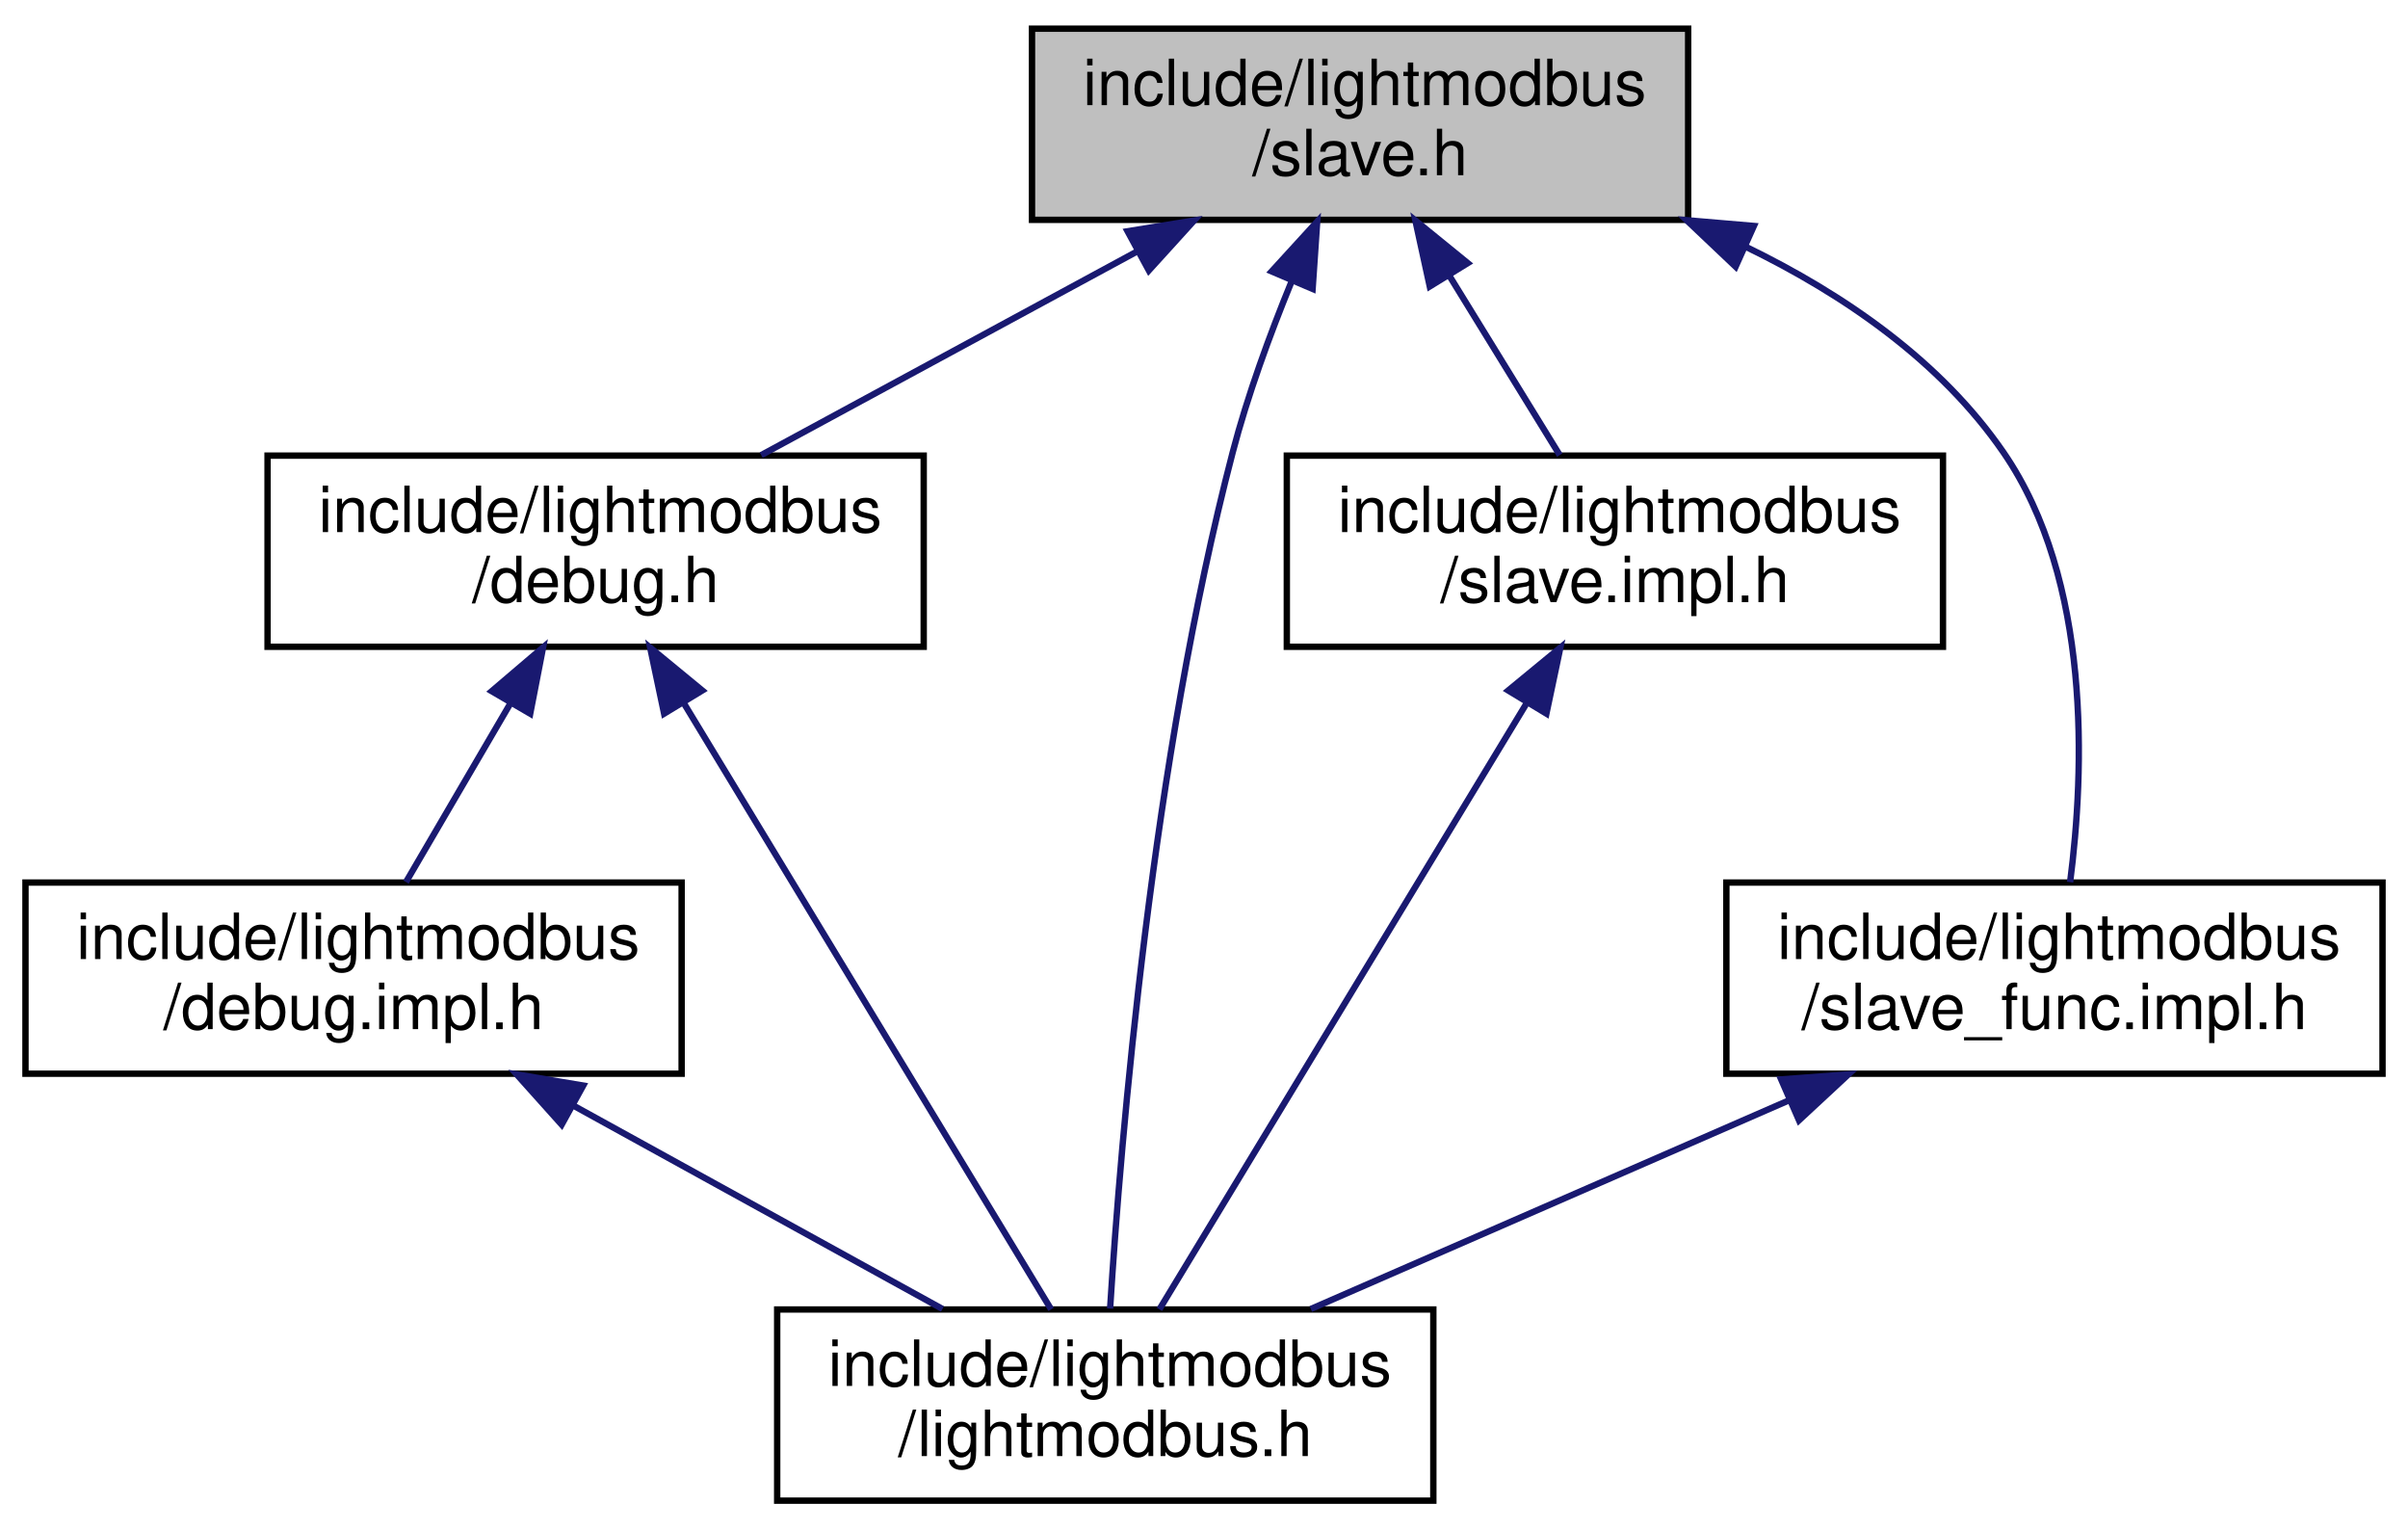
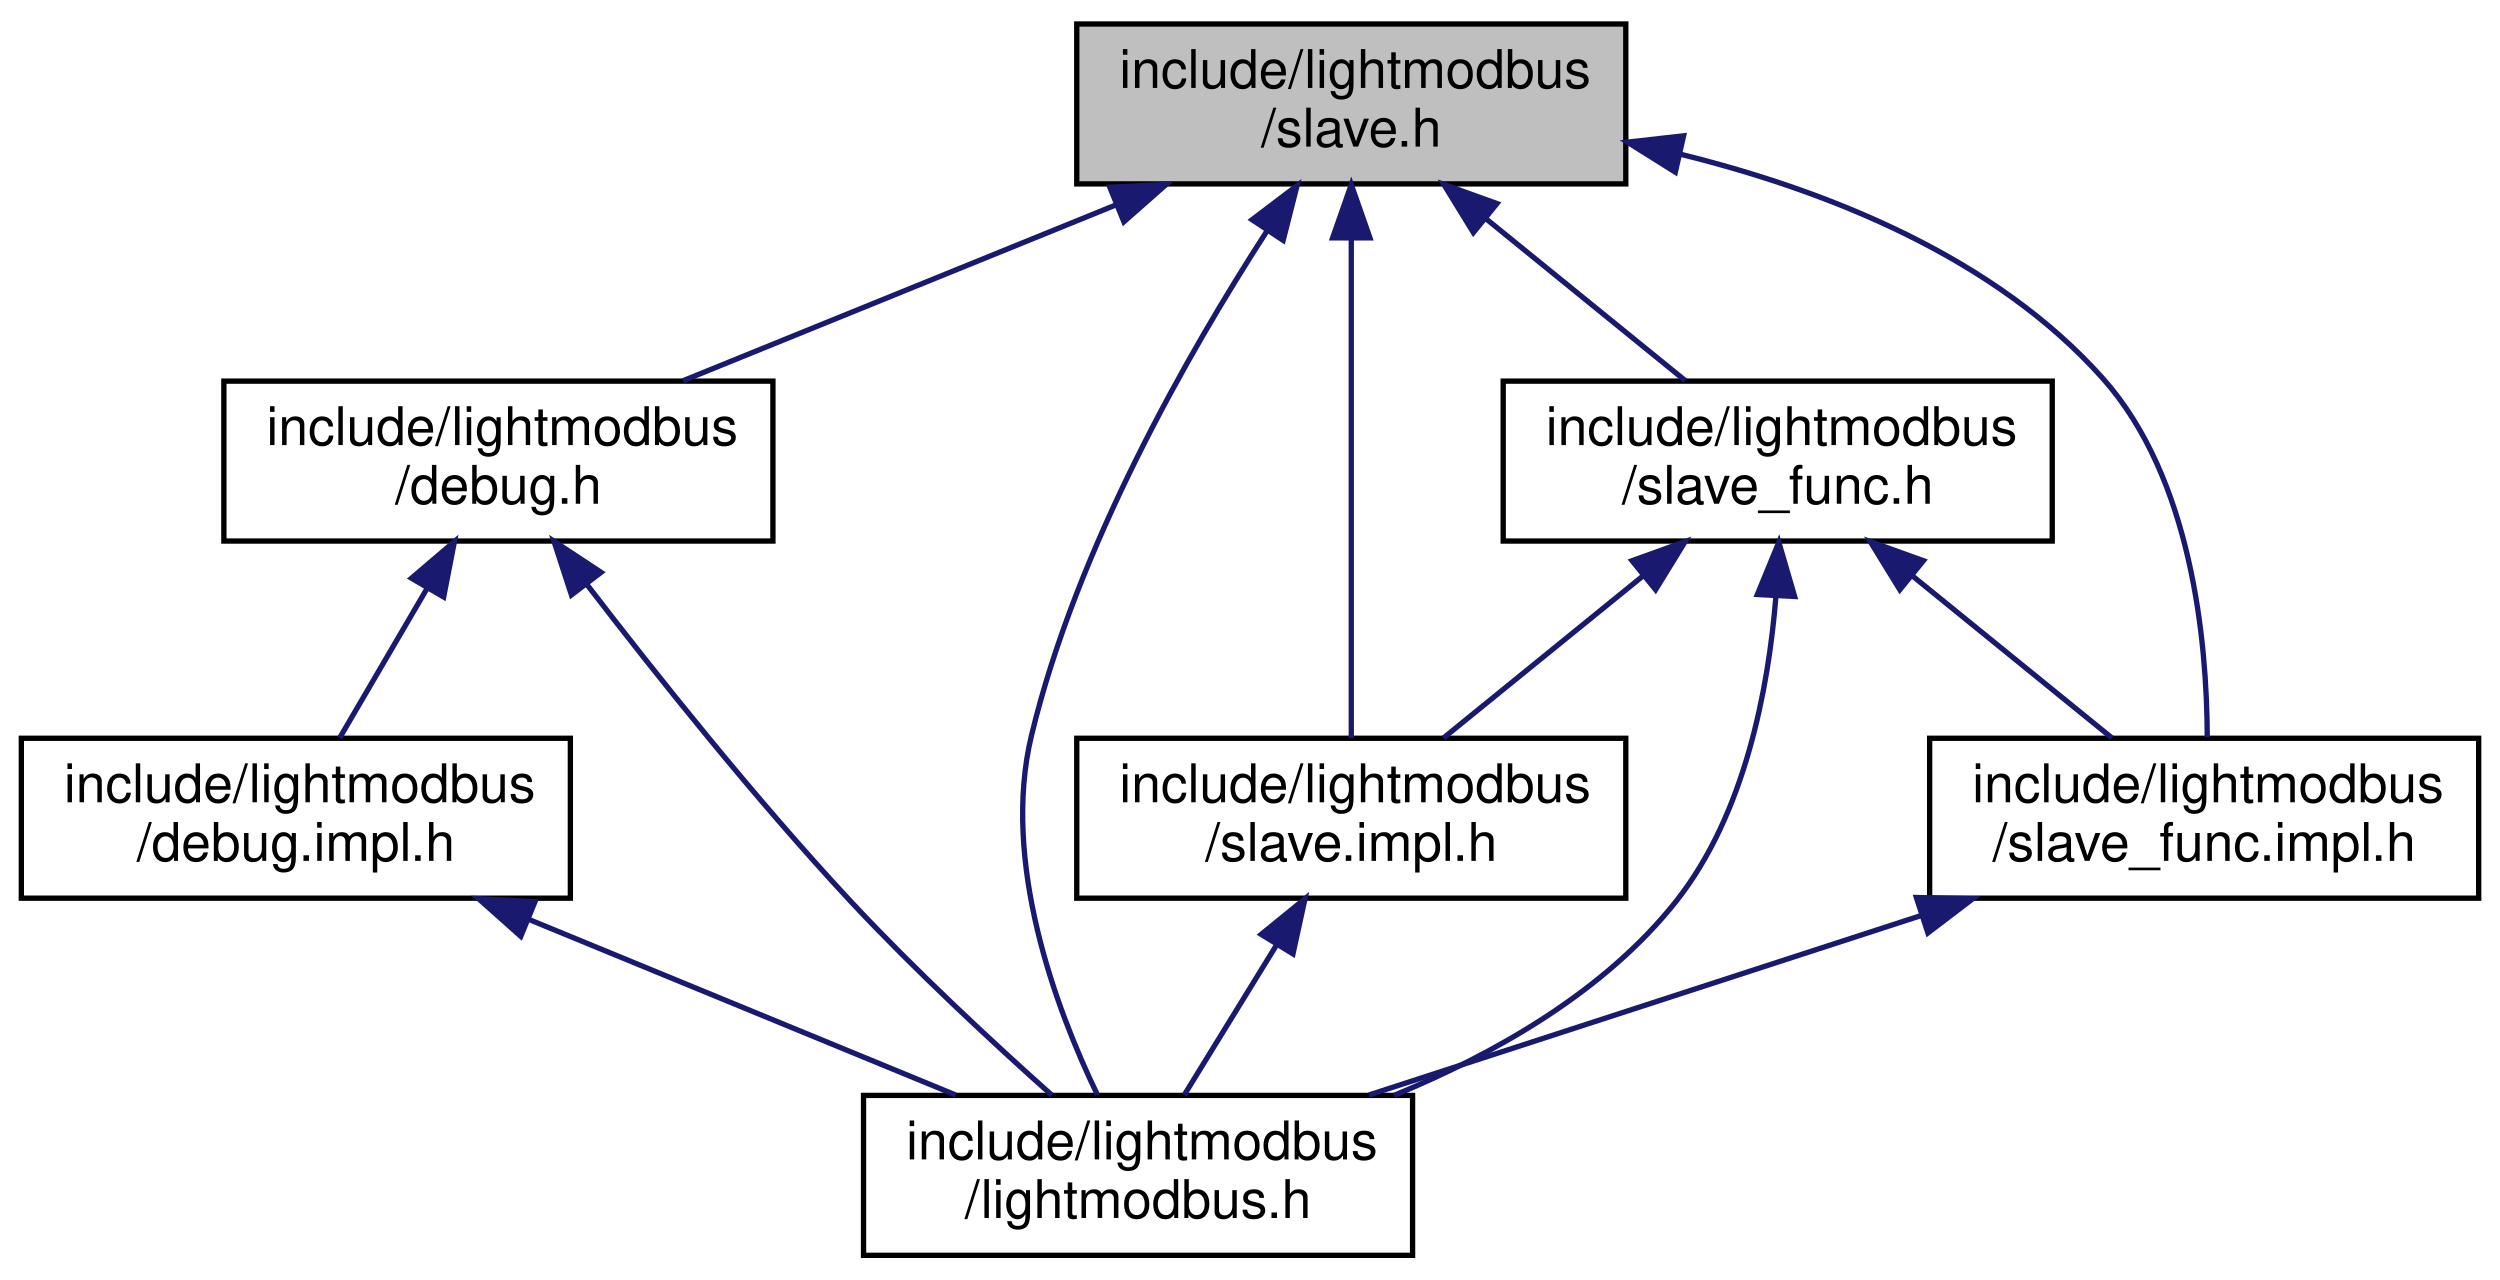
- <svg xmlns="http://www.w3.org/2000/svg" xmlns:xlink="http://www.w3.org/1999/xlink" width="378pt" height="240pt" viewBox="0.00 0.00 378.00 240.00">
+ <svg xmlns="http://www.w3.org/2000/svg" xmlns:xlink="http://www.w3.org/1999/xlink" width="469pt" height="240pt" viewBox="0.00 0.00 469.00 240.00">
  <g id="graph0" class="graph" transform="scale(1 1) rotate(0) translate(4 236)">
    <g id="node1" class="node">
      <g id="a_node1">
        <a xlink:title=" ">
-           <polygon fill="#bfbfbf" stroke="black" points="158,-201.5 158,-231.5 261,-231.5 261,-201.5 158,-201.5" />
-           <text text-anchor="start" x="166" y="-219.5" font-family="Helvetica,sans-Serif" font-size="10.00">include/lightmodbus</text>
-           <text text-anchor="middle" x="209.5" y="-208.5" font-family="Helvetica,sans-Serif" font-size="10.00">/slave.h</text>
+           <polygon fill="#bfbfbf" stroke="black" points="198,-201.5 198,-231.5 301,-231.5 301,-201.5 198,-201.5" />
+           <text text-anchor="start" x="206" y="-219.5" font-family="Helvetica,sans-Serif" font-size="10.00">include/lightmodbus</text>
+           <text text-anchor="middle" x="249.5" y="-208.5" font-family="Helvetica,sans-Serif" font-size="10.00">/slave.h</text>
        </a>
      </g>
    </g>
    <g id="node2" class="node">
      <g id="a_node2">
        <a xlink:href="debug_8h.html" target="_top" xlink:title=" ">
          <polygon fill="none" stroke="black" points="38,-134.5 38,-164.5 141,-164.5 141,-134.5 38,-134.5" />
          <text text-anchor="start" x="46" y="-152.5" font-family="Helvetica,sans-Serif" font-size="10.00">include/lightmodbus</text>
          <text text-anchor="middle" x="89.5" y="-141.5" font-family="Helvetica,sans-Serif" font-size="10.00">/debug.h</text>
        </a>
      </g>
    </g>
    <g id="edge1" class="edge">
-       <path fill="none" stroke="midnightblue" d="M174.56,-196.57C155.68,-186.35 132.77,-173.94 115.49,-164.58" />
-       <polygon fill="midnightblue" stroke="midnightblue" points="173,-199.71 183.46,-201.4 176.34,-193.56 173,-199.71" />
+       <path fill="none" stroke="midnightblue" d="M205.3,-197.54C179.7,-187.14 147.93,-174.24 124.15,-164.58" />
+       <polygon fill="midnightblue" stroke="midnightblue" points="204.2,-200.87 214.78,-201.4 206.84,-194.39 204.2,-200.87" />
    </g>
    <g id="node4" class="node">
      <g id="a_node4">
        <a xlink:href="lightmodbus_8h.html" target="_top" xlink:title=" ">
-           <polygon fill="none" stroke="black" points="118,-0.5 118,-30.5 221,-30.5 221,-0.5 118,-0.5" />
-           <text text-anchor="start" x="126" y="-18.5" font-family="Helvetica,sans-Serif" font-size="10.00">include/lightmodbus</text>
-           <text text-anchor="middle" x="169.5" y="-7.5" font-family="Helvetica,sans-Serif" font-size="10.00">/lightmodbus.h</text>
+           <polygon fill="none" stroke="black" points="158,-0.5 158,-30.5 261,-30.5 261,-0.5 158,-0.5" />
+           <text text-anchor="start" x="166" y="-18.5" font-family="Helvetica,sans-Serif" font-size="10.00">include/lightmodbus</text>
+           <text text-anchor="middle" x="209.5" y="-7.5" font-family="Helvetica,sans-Serif" font-size="10.00">/lightmodbus.h</text>
        </a>
      </g>
    </g>
    <g id="edge5" class="edge">
-       <path fill="none" stroke="midnightblue" d="M198.73,-191.78C195.32,-183.46 191.84,-173.95 189.5,-165 176.88,-116.67 171.94,-57.31 170.26,-30.64" />
-       <polygon fill="midnightblue" stroke="midnightblue" points="195.62,-193.41 202.77,-201.23 202.05,-190.66 195.62,-193.41" />
+       <path fill="none" stroke="midnightblue" d="M233.63,-192.58C218.89,-169.79 197.97,-133.23 189.5,-98 183.81,-74.34 194.05,-46.87 201.87,-30.62" />
+       <polygon fill="midnightblue" stroke="midnightblue" points="230.89,-194.78 239.33,-201.18 236.72,-190.91 230.89,-194.78" />
    </g>
    <g id="node5" class="node">
      <g id="a_node5">
        <a xlink:href="slave_8impl_8h.html" target="_top" xlink:title=" ">
-           <polygon fill="none" stroke="black" points="198,-134.5 198,-164.5 301,-164.5 301,-134.5 198,-134.5" />
-           <text text-anchor="start" x="206" y="-152.5" font-family="Helvetica,sans-Serif" font-size="10.00">include/lightmodbus</text>
-           <text text-anchor="middle" x="249.5" y="-141.5" font-family="Helvetica,sans-Serif" font-size="10.00">/slave.impl.h</text>
+           <polygon fill="none" stroke="black" points="198,-67.5 198,-97.5 301,-97.5 301,-67.5 198,-67.5" />
+           <text text-anchor="start" x="206" y="-85.5" font-family="Helvetica,sans-Serif" font-size="10.00">include/lightmodbus</text>
+           <text text-anchor="middle" x="249.5" y="-74.5" font-family="Helvetica,sans-Serif" font-size="10.00">/slave.impl.h</text>
        </a>
      </g>
    </g>
    <g id="edge6" class="edge">
-       <path fill="none" stroke="midnightblue" d="M223.43,-192.87C229.22,-183.46 235.76,-172.83 240.84,-164.58" />
-       <polygon fill="midnightblue" stroke="midnightblue" points="220.44,-191.05 218.18,-201.4 226.4,-194.71 220.44,-191.05" />
+       <path fill="none" stroke="midnightblue" d="M249.5,-191.02C249.5,-163.51 249.5,-119.79 249.5,-97.52" />
+       <polygon fill="midnightblue" stroke="midnightblue" points="246,-191.37 249.5,-201.37 253,-191.37 246,-191.37" />
    </g>
    <g id="node6" class="node">
      <g id="a_node6">
-         <a xlink:href="slave__func_8impl_8h.html" target="_top" xlink:title=" ">
-           <polygon fill="none" stroke="black" points="267,-67.5 267,-97.5 370,-97.5 370,-67.5 267,-67.5" />
-           <text text-anchor="start" x="275" y="-85.5" font-family="Helvetica,sans-Serif" font-size="10.00">include/lightmodbus</text>
-           <text text-anchor="middle" x="318.5" y="-74.5" font-family="Helvetica,sans-Serif" font-size="10.00">/slave_func.impl.h</text>
+         <a xlink:href="slave__func_8h.html" target="_top" xlink:title=" ">
+           <polygon fill="none" stroke="black" points="278,-134.5 278,-164.5 381,-164.5 381,-134.5 278,-134.5" />
+           <text text-anchor="start" x="286" y="-152.5" font-family="Helvetica,sans-Serif" font-size="10.00">include/lightmodbus</text>
+           <text text-anchor="middle" x="329.5" y="-141.5" font-family="Helvetica,sans-Serif" font-size="10.00">/slave_func.h</text>
        </a>
      </g>
    </g>
    <g id="edge8" class="edge">
-       <path fill="none" stroke="midnightblue" d="M269.95,-197.32C285.53,-189.77 300.66,-179.31 310.5,-165 324.36,-144.85 323.21,-114.99 320.96,-97.56" />
-       <polygon fill="midnightblue" stroke="midnightblue" points="268.45,-194.15 260.76,-201.44 271.32,-200.54 268.45,-194.15" />
+       <path fill="none" stroke="midnightblue" d="M274.87,-194.88C287.03,-185.01 301.28,-173.43 312.18,-164.58" />
+       <polygon fill="midnightblue" stroke="midnightblue" points="272.41,-192.37 266.86,-201.4 276.83,-197.81 272.41,-192.37" />
+     </g>
+     <g id="node7" class="node">
+       <g id="a_node7">
+         <a xlink:href="slave__func_8impl_8h.html" target="_top" xlink:title=" ">
+           <polygon fill="none" stroke="black" points="358,-67.5 358,-97.5 461,-97.5 461,-67.5 358,-67.5" />
+           <text text-anchor="start" x="366" y="-85.5" font-family="Helvetica,sans-Serif" font-size="10.00">include/lightmodbus</text>
+           <text text-anchor="middle" x="409.5" y="-74.5" font-family="Helvetica,sans-Serif" font-size="10.00">/slave_func.impl.h</text>
+         </a>
+       </g>
+     </g>
+     <g id="edge13" class="edge">
+       <path fill="none" stroke="midnightblue" d="M311.4,-207.03C339.24,-200.14 370.32,-187.65 390.5,-165 407.22,-146.24 410.02,-115.61 410.08,-97.73" />
+       <polygon fill="midnightblue" stroke="midnightblue" points="310.29,-203.7 301.31,-209.33 311.84,-210.52 310.29,-203.7" />
    </g>
    <g id="node3" class="node">
      <g id="a_node3">
        <a xlink:href="debug_8impl_8h.html" target="_top" xlink:title=" ">
          <polygon fill="none" stroke="black" points="0,-67.5 0,-97.5 103,-97.5 103,-67.5 0,-67.5" />
          <text text-anchor="start" x="8" y="-85.5" font-family="Helvetica,sans-Serif" font-size="10.00">include/lightmodbus</text>
          <text text-anchor="middle" x="51.5" y="-74.5" font-family="Helvetica,sans-Serif" font-size="10.00">/debug.impl.h</text>
        </a>
      </g>
    </g>
    <g id="edge2" class="edge">
      <path fill="none" stroke="midnightblue" d="M76.1,-125.58C70.64,-116.24 64.51,-105.75 59.73,-97.58" />
      <polygon fill="midnightblue" stroke="midnightblue" points="73.19,-127.53 81.25,-134.4 79.23,-124 73.19,-127.53" />
    </g>
    <g id="edge4" class="edge">
-       <path fill="none" stroke="midnightblue" d="M103.45,-125.48C120.06,-98.07 147.27,-53.19 161,-30.52" />
-       <polygon fill="midnightblue" stroke="midnightblue" points="100.25,-124.01 98.06,-134.37 106.24,-127.64 100.25,-124.01" />
+       <path fill="none" stroke="midnightblue" d="M106.11,-126.34C119.01,-109.55 137.64,-86.18 155.5,-67 167.57,-54.04 182.32,-40.37 193.35,-30.53" />
+       <polygon fill="midnightblue" stroke="midnightblue" points="103.2,-124.39 99.92,-134.46 108.76,-128.63 103.2,-124.39" />
    </g>
    <g id="edge3" class="edge">
-       <path fill="none" stroke="midnightblue" d="M86.11,-62.44C104.62,-52.24 127.02,-39.9 143.95,-30.58" />
-       <polygon fill="midnightblue" stroke="midnightblue" points="84.17,-59.51 77.1,-67.4 87.55,-65.64 84.17,-59.51" />
+       <path fill="none" stroke="midnightblue" d="M95.15,-63.54C120.43,-53.14 151.8,-40.24 175.28,-30.58" />
+       <polygon fill="midnightblue" stroke="midnightblue" points="93.7,-60.35 85.78,-67.4 96.36,-66.83 93.7,-60.35" />
    </g>
    <g id="edge7" class="edge">
-       <path fill="none" stroke="midnightblue" d="M235.55,-125.48C218.94,-98.07 191.73,-53.19 178,-30.52" />
-       <polygon fill="midnightblue" stroke="midnightblue" points="232.76,-127.64 240.94,-134.37 238.75,-124.01 232.76,-127.64" />
+       <path fill="none" stroke="midnightblue" d="M235.57,-58.87C229.78,-49.46 223.24,-38.83 218.16,-30.58" />
+       <polygon fill="midnightblue" stroke="midnightblue" points="232.6,-60.71 240.82,-67.4 238.56,-57.05 232.6,-60.71" />
    </g>
    <g id="edge9" class="edge">
-       <path fill="none" stroke="midnightblue" d="M276.71,-63.27C252.98,-52.92 223.72,-40.15 201.77,-30.58" />
-       <polygon fill="midnightblue" stroke="midnightblue" points="275.6,-66.61 286.17,-67.4 278.4,-60.19 275.6,-66.61" />
+       <path fill="none" stroke="midnightblue" d="M329.17,-124.21C327.76,-106.64 323.32,-83.25 310.5,-67 297.14,-50.07 276.61,-38.37 257.55,-30.52" />
+       <polygon fill="midnightblue" stroke="midnightblue" points="325.68,-124.47 329.71,-134.27 332.67,-124.1 325.68,-124.47" />
+     </g>
+     <g id="edge10" class="edge">
+       <path fill="none" stroke="midnightblue" d="M304.13,-127.88C291.97,-118.01 277.72,-106.43 266.82,-97.58" />
+       <polygon fill="midnightblue" stroke="midnightblue" points="302.17,-130.81 312.14,-134.4 306.59,-125.37 302.17,-130.81" />
+     </g>
+     <g id="edge11" class="edge">
+       <path fill="none" stroke="midnightblue" d="M354.87,-127.88C367.03,-118.01 381.28,-106.43 392.18,-97.58" />
+       <polygon fill="midnightblue" stroke="midnightblue" points="352.41,-125.37 346.86,-134.4 356.83,-130.81 352.41,-125.37" />
+     </g>
+     <g id="edge12" class="edge">
+       <path fill="none" stroke="midnightblue" d="M356.35,-64.23C324,-53.71 283.19,-40.45 252.81,-30.58" />
+       <polygon fill="midnightblue" stroke="midnightblue" points="355.51,-67.63 366.1,-67.4 357.67,-60.98 355.51,-67.63" />
    </g>
  </g>
</svg>
